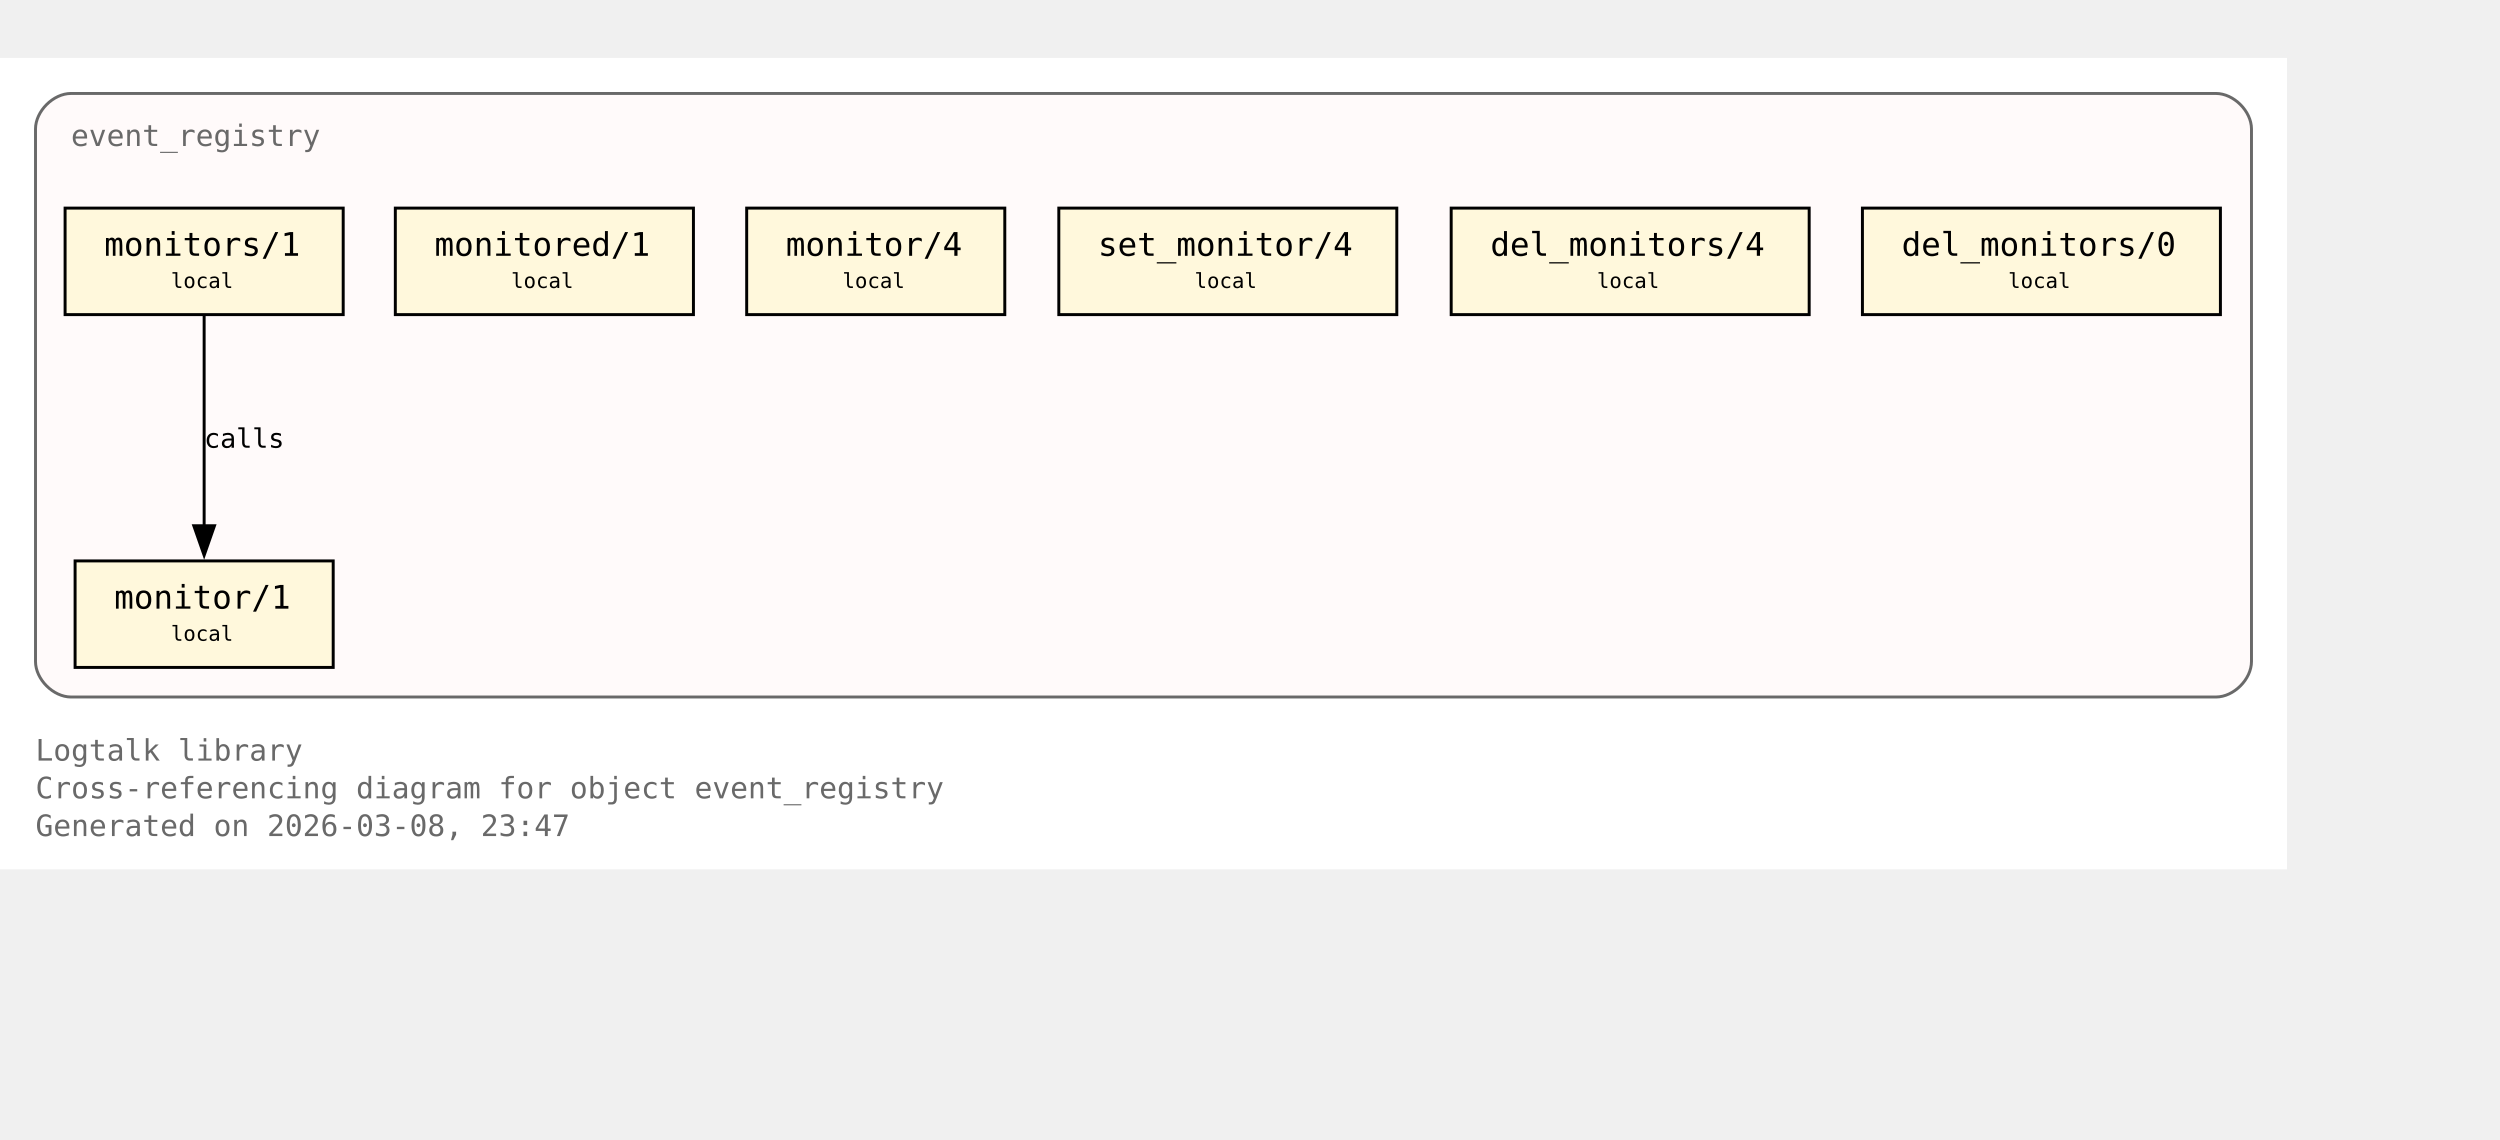
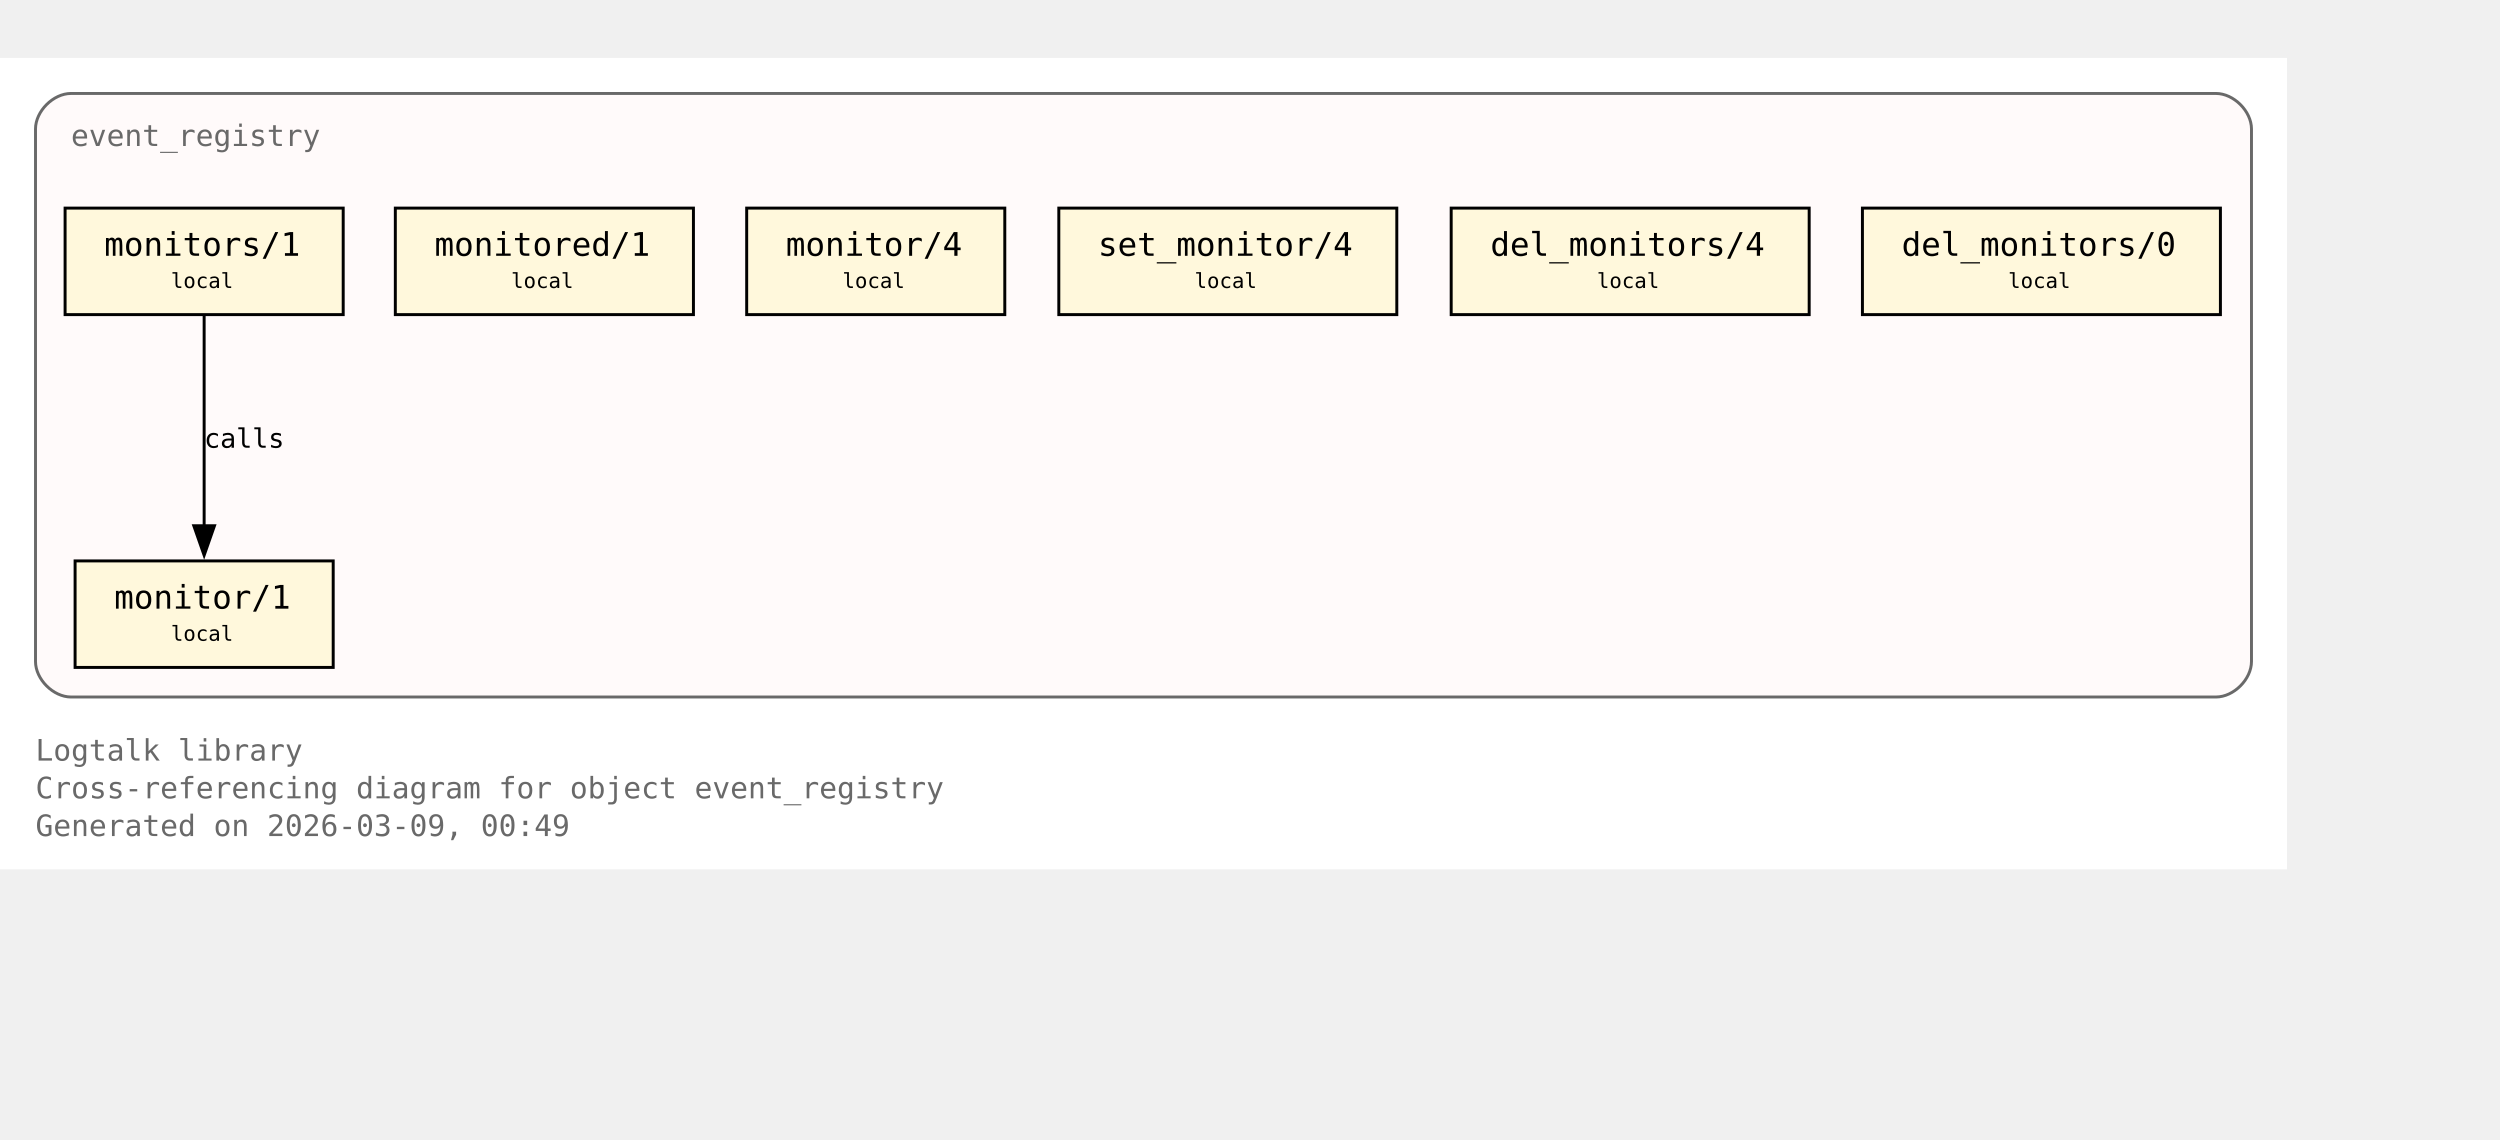
<svg xmlns="http://www.w3.org/2000/svg" xmlns:xlink="http://www.w3.org/1999/xlink" width="917pt" height="418pt" viewBox="72.00 72.00 845.00 346.00">
  <g id="graph0" class="graph" transform="scale(1 1) rotate(0) translate(76 342.25)">
    <polygon fill="white" stroke="none" points="-4,4 -4,-270.25 769,-270.25 769,4 -4,4" />
    <text xml:space="preserve" text-anchor="start" x="8" y="-32.75" font-family="Monospace" font-size="10.00" fill="dimgray">Logtalk library</text>
    <text xml:space="preserve" text-anchor="start" x="8" y="-20" font-family="Monospace" font-size="10.00" fill="dimgray">Cross-referencing diagram for object event_registry</text>
-     <text xml:space="preserve" text-anchor="start" x="8" y="-7.25" font-family="Monospace" font-size="10.00" fill="dimgray">Generated on 2026-03-08, 23:47</text>
+     <text xml:space="preserve" text-anchor="start" x="8" y="-7.25" font-family="Monospace" font-size="10.00" fill="dimgray">Generated on 2026-03-09, 00:49</text>
    <g id="clust1" class="cluster">
      <g id="a_clust1">
        <a xlink:title="event_registry">
          <path fill="snow" stroke="dimgray" d="M20,-54.25C20,-54.25 745,-54.25 745,-54.25 751,-54.25 757,-60.25 757,-66.25 757,-66.25 757,-246.25 757,-246.25 757,-252.25 751,-258.25 745,-258.25 745,-258.25 20,-258.25 20,-258.25 14,-258.25 8,-252.25 8,-246.25 8,-246.25 8,-66.25 8,-66.25 8,-60.25 14,-54.25 20,-54.25" />
          <g id="a_clust1_0">
-             <a xlink:href="https://github.com/LogtalkDotOrg/logtalk3/tree/8e30689a22791c69171b6b8e9ee85d128731fc54/library/events/event_registry.lgt#L23" xlink:title="https://github.com/LogtalkDotOrg/logtalk3/tree/8e30689a22791c69171b6b8e9ee85d128731fc54/library/events/event_registry.lgt#L23">
+             <a xlink:href="https://github.com/LogtalkDotOrg/logtalk3/tree/70ed00aabaf974590e8cf16c6a83c8ec8aecb563/library/events/event_registry.lgt#L23" xlink:title="https://github.com/LogtalkDotOrg/logtalk3/tree/70ed00aabaf974590e8cf16c6a83c8ec8aecb563/library/events/event_registry.lgt#L23">
              <text xml:space="preserve" text-anchor="start" x="20" y="-240.5" font-family="Monospace" font-size="10.00" fill="dimgray">event_registry</text>
            </a>
          </g>
        </a>
      </g>
    </g>
    <g id="node1" class="node">
      <polygon fill="cornsilk" stroke="black" points="108.62,-100.25 21.38,-100.25 21.38,-64.25 108.62,-64.25 108.62,-100.25" />
      <text xml:space="preserve" text-anchor="start" x="29.38" y="-84.5" font-family="Monospace" font-size="9.00"> </text>
      <g id="a_node1_1">
-         <a xlink:href="https://github.com/LogtalkDotOrg/logtalk3/tree/8e30689a22791c69171b6b8e9ee85d128731fc54/library/events/event_registry.lgt#L33" xlink:title="https://github.com/LogtalkDotOrg/logtalk3/tree/8e30689a22791c69171b6b8e9ee85d128731fc54/library/events/event_registry.lgt#L33">
+         <a xlink:href="https://github.com/LogtalkDotOrg/logtalk3/tree/70ed00aabaf974590e8cf16c6a83c8ec8aecb563/library/events/event_registry.lgt#L33" xlink:title="https://github.com/LogtalkDotOrg/logtalk3/tree/70ed00aabaf974590e8cf16c6a83c8ec8aecb563/library/events/event_registry.lgt#L33">
          <text xml:space="preserve" text-anchor="start" x="34.62" y="-84.12" font-family="Monospace" font-size="11.00">monitor/1</text>
        </a>
      </g>
      <text xml:space="preserve" text-anchor="start" x="95.38" y="-84.5" font-family="Monospace" font-size="9.00"> </text>
      <text xml:space="preserve" text-anchor="start" x="29.38" y="-72.12" font-family="Monospace" font-size="9.00"> </text>
      <text xml:space="preserve" text-anchor="start" x="53.75" y="-73.25" font-family="Monospace" font-size="7.00">local</text>
      <text xml:space="preserve" text-anchor="start" x="95.38" y="-72.12" font-family="Monospace" font-size="9.00"> </text>
    </g>
    <g id="node2" class="node">
      <polygon fill="cornsilk" stroke="black" points="112,-219.5 18,-219.5 18,-183.5 112,-183.5 112,-219.5" />
      <text xml:space="preserve" text-anchor="start" x="26" y="-203.75" font-family="Monospace" font-size="9.00"> </text>
      <g id="a_node2_2">
-         <a xlink:href="https://github.com/LogtalkDotOrg/logtalk3/tree/8e30689a22791c69171b6b8e9ee85d128731fc54/library/events/event_registry.lgt#L37" xlink:title="https://github.com/LogtalkDotOrg/logtalk3/tree/8e30689a22791c69171b6b8e9ee85d128731fc54/library/events/event_registry.lgt#L37">
+         <a xlink:href="https://github.com/LogtalkDotOrg/logtalk3/tree/70ed00aabaf974590e8cf16c6a83c8ec8aecb563/library/events/event_registry.lgt#L37" xlink:title="https://github.com/LogtalkDotOrg/logtalk3/tree/70ed00aabaf974590e8cf16c6a83c8ec8aecb563/library/events/event_registry.lgt#L37">
          <text xml:space="preserve" text-anchor="start" x="31.25" y="-203.38" font-family="Monospace" font-size="11.00">monitors/1</text>
        </a>
      </g>
      <text xml:space="preserve" text-anchor="start" x="98.75" y="-203.75" font-family="Monospace" font-size="9.00"> </text>
      <text xml:space="preserve" text-anchor="start" x="26" y="-191.38" font-family="Monospace" font-size="9.00"> </text>
      <text xml:space="preserve" text-anchor="start" x="53.75" y="-192.5" font-family="Monospace" font-size="7.00">local</text>
      <text xml:space="preserve" text-anchor="start" x="98.75" y="-191.38" font-family="Monospace" font-size="9.00"> </text>
    </g>
    <g id="edge1" class="edge">
      <g id="a_edge1">
-         <a xlink:href="https://github.com/LogtalkDotOrg/logtalk3/tree/8e30689a22791c69171b6b8e9ee85d128731fc54/library/events/event_registry.lgt#L37" xlink:title="calls">
+         <a xlink:href="https://github.com/LogtalkDotOrg/logtalk3/tree/70ed00aabaf974590e8cf16c6a83c8ec8aecb563/library/events/event_registry.lgt#L37" xlink:title="calls">
          <path fill="none" stroke="black" d="M65,-183.2C65,-164.5 65,-134.37 65,-112.08" />
          <polygon fill="black" stroke="black" points="68.5,-112.14 65,-102.14 61.5,-112.14 68.5,-112.14" />
        </a>
      </g>
      <g id="a_edge1-label">
-         <a xlink:href="https://github.com/LogtalkDotOrg/logtalk3/tree/8e30689a22791c69171b6b8e9ee85d128731fc54/library/events/event_registry.lgt#L37" xlink:title="https://github.com/LogtalkDotOrg/logtalk3/tree/8e30689a22791c69171b6b8e9ee85d128731fc54/library/events/event_registry.lgt#L37">
+         <a xlink:href="https://github.com/LogtalkDotOrg/logtalk3/tree/70ed00aabaf974590e8cf16c6a83c8ec8aecb563/library/events/event_registry.lgt#L37" xlink:title="https://github.com/LogtalkDotOrg/logtalk3/tree/70ed00aabaf974590e8cf16c6a83c8ec8aecb563/library/events/event_registry.lgt#L37">
          <text xml:space="preserve" text-anchor="start" x="65" y="-138.5" font-family="Monospace" font-size="9.00">calls</text>
        </a>
      </g>
    </g>
    <g id="node3" class="node">
      <polygon fill="cornsilk" stroke="black" points="230.38,-219.5 129.62,-219.5 129.62,-183.5 230.38,-183.5 230.38,-219.5" />
      <text xml:space="preserve" text-anchor="start" x="137.62" y="-203.75" font-family="Monospace" font-size="9.00"> </text>
      <g id="a_node3_3">
-         <a xlink:href="https://github.com/LogtalkDotOrg/logtalk3/tree/8e30689a22791c69171b6b8e9ee85d128731fc54/library/events/event_registry.lgt#L43" xlink:title="https://github.com/LogtalkDotOrg/logtalk3/tree/8e30689a22791c69171b6b8e9ee85d128731fc54/library/events/event_registry.lgt#L43">
+         <a xlink:href="https://github.com/LogtalkDotOrg/logtalk3/tree/70ed00aabaf974590e8cf16c6a83c8ec8aecb563/library/events/event_registry.lgt#L43" xlink:title="https://github.com/LogtalkDotOrg/logtalk3/tree/70ed00aabaf974590e8cf16c6a83c8ec8aecb563/library/events/event_registry.lgt#L43">
          <text xml:space="preserve" text-anchor="start" x="142.88" y="-203.38" font-family="Monospace" font-size="11.00">monitored/1</text>
        </a>
      </g>
      <text xml:space="preserve" text-anchor="start" x="217.12" y="-203.75" font-family="Monospace" font-size="9.00"> </text>
      <text xml:space="preserve" text-anchor="start" x="137.62" y="-191.38" font-family="Monospace" font-size="9.00"> </text>
      <text xml:space="preserve" text-anchor="start" x="168.75" y="-192.5" font-family="Monospace" font-size="7.00">local</text>
      <text xml:space="preserve" text-anchor="start" x="217.12" y="-191.38" font-family="Monospace" font-size="9.00"> </text>
    </g>
    <g id="node4" class="node">
      <polygon fill="cornsilk" stroke="black" points="335.62,-219.5 248.38,-219.5 248.38,-183.5 335.62,-183.5 335.62,-219.5" />
      <text xml:space="preserve" text-anchor="start" x="256.38" y="-203.75" font-family="Monospace" font-size="9.00"> </text>
      <g id="a_node4_4">
-         <a xlink:href="https://github.com/LogtalkDotOrg/logtalk3/tree/8e30689a22791c69171b6b8e9ee85d128731fc54/library/events/event_registry.lgt#L54" xlink:title="https://github.com/LogtalkDotOrg/logtalk3/tree/8e30689a22791c69171b6b8e9ee85d128731fc54/library/events/event_registry.lgt#L54">
+         <a xlink:href="https://github.com/LogtalkDotOrg/logtalk3/tree/70ed00aabaf974590e8cf16c6a83c8ec8aecb563/library/events/event_registry.lgt#L54" xlink:title="https://github.com/LogtalkDotOrg/logtalk3/tree/70ed00aabaf974590e8cf16c6a83c8ec8aecb563/library/events/event_registry.lgt#L54">
          <text xml:space="preserve" text-anchor="start" x="261.62" y="-203.38" font-family="Monospace" font-size="11.00">monitor/4</text>
        </a>
      </g>
      <text xml:space="preserve" text-anchor="start" x="322.38" y="-203.75" font-family="Monospace" font-size="9.00"> </text>
      <text xml:space="preserve" text-anchor="start" x="256.38" y="-191.38" font-family="Monospace" font-size="9.00"> </text>
      <text xml:space="preserve" text-anchor="start" x="280.75" y="-192.5" font-family="Monospace" font-size="7.00">local</text>
      <text xml:space="preserve" text-anchor="start" x="322.38" y="-191.38" font-family="Monospace" font-size="9.00"> </text>
    </g>
    <g id="node5" class="node">
      <polygon fill="cornsilk" stroke="black" points="468.12,-219.5 353.88,-219.5 353.88,-183.5 468.12,-183.5 468.12,-219.5" />
      <text xml:space="preserve" text-anchor="start" x="361.88" y="-203.75" font-family="Monospace" font-size="9.00"> </text>
      <g id="a_node5_5">
-         <a xlink:href="https://github.com/LogtalkDotOrg/logtalk3/tree/8e30689a22791c69171b6b8e9ee85d128731fc54/library/events/event_registry.lgt#L58" xlink:title="https://github.com/LogtalkDotOrg/logtalk3/tree/8e30689a22791c69171b6b8e9ee85d128731fc54/library/events/event_registry.lgt#L58">
+         <a xlink:href="https://github.com/LogtalkDotOrg/logtalk3/tree/70ed00aabaf974590e8cf16c6a83c8ec8aecb563/library/events/event_registry.lgt#L58" xlink:title="https://github.com/LogtalkDotOrg/logtalk3/tree/70ed00aabaf974590e8cf16c6a83c8ec8aecb563/library/events/event_registry.lgt#L58">
          <text xml:space="preserve" text-anchor="start" x="367.12" y="-203.38" font-family="Monospace" font-size="11.00">set_monitor/4</text>
        </a>
      </g>
      <text xml:space="preserve" text-anchor="start" x="454.88" y="-203.75" font-family="Monospace" font-size="9.00"> </text>
      <text xml:space="preserve" text-anchor="start" x="361.88" y="-191.38" font-family="Monospace" font-size="9.00"> </text>
      <text xml:space="preserve" text-anchor="start" x="399.75" y="-192.5" font-family="Monospace" font-size="7.00">local</text>
      <text xml:space="preserve" text-anchor="start" x="454.88" y="-191.38" font-family="Monospace" font-size="9.00"> </text>
    </g>
    <g id="node6" class="node">
      <polygon fill="cornsilk" stroke="black" points="607.5,-219.5 486.5,-219.5 486.5,-183.5 607.5,-183.5 607.5,-219.5" />
      <text xml:space="preserve" text-anchor="start" x="494.5" y="-203.75" font-family="Monospace" font-size="9.00"> </text>
      <g id="a_node6_6">
-         <a xlink:href="https://github.com/LogtalkDotOrg/logtalk3/tree/8e30689a22791c69171b6b8e9ee85d128731fc54/library/events/event_registry.lgt#L62" xlink:title="https://github.com/LogtalkDotOrg/logtalk3/tree/8e30689a22791c69171b6b8e9ee85d128731fc54/library/events/event_registry.lgt#L62">
+         <a xlink:href="https://github.com/LogtalkDotOrg/logtalk3/tree/70ed00aabaf974590e8cf16c6a83c8ec8aecb563/library/events/event_registry.lgt#L62" xlink:title="https://github.com/LogtalkDotOrg/logtalk3/tree/70ed00aabaf974590e8cf16c6a83c8ec8aecb563/library/events/event_registry.lgt#L62">
          <text xml:space="preserve" text-anchor="start" x="499.75" y="-203.38" font-family="Monospace" font-size="11.00">del_monitors/4</text>
        </a>
      </g>
      <text xml:space="preserve" text-anchor="start" x="594.25" y="-203.75" font-family="Monospace" font-size="9.00"> </text>
      <text xml:space="preserve" text-anchor="start" x="494.5" y="-191.38" font-family="Monospace" font-size="9.00"> </text>
      <text xml:space="preserve" text-anchor="start" x="535.75" y="-192.5" font-family="Monospace" font-size="7.00">local</text>
      <text xml:space="preserve" text-anchor="start" x="594.25" y="-191.38" font-family="Monospace" font-size="9.00"> </text>
    </g>
    <g id="node7" class="node">
      <polygon fill="cornsilk" stroke="black" points="746.5,-219.5 625.5,-219.5 625.5,-183.5 746.5,-183.5 746.5,-219.5" />
      <text xml:space="preserve" text-anchor="start" x="633.5" y="-203.75" font-family="Monospace" font-size="9.00"> </text>
      <g id="a_node7_7">
-         <a xlink:href="https://github.com/LogtalkDotOrg/logtalk3/tree/8e30689a22791c69171b6b8e9ee85d128731fc54/library/events/event_registry.lgt#L66" xlink:title="https://github.com/LogtalkDotOrg/logtalk3/tree/8e30689a22791c69171b6b8e9ee85d128731fc54/library/events/event_registry.lgt#L66">
+         <a xlink:href="https://github.com/LogtalkDotOrg/logtalk3/tree/70ed00aabaf974590e8cf16c6a83c8ec8aecb563/library/events/event_registry.lgt#L66" xlink:title="https://github.com/LogtalkDotOrg/logtalk3/tree/70ed00aabaf974590e8cf16c6a83c8ec8aecb563/library/events/event_registry.lgt#L66">
          <text xml:space="preserve" text-anchor="start" x="638.75" y="-203.38" font-family="Monospace" font-size="11.00">del_monitors/0</text>
        </a>
      </g>
      <text xml:space="preserve" text-anchor="start" x="733.25" y="-203.75" font-family="Monospace" font-size="9.00"> </text>
      <text xml:space="preserve" text-anchor="start" x="633.5" y="-191.38" font-family="Monospace" font-size="9.00"> </text>
      <text xml:space="preserve" text-anchor="start" x="674.75" y="-192.5" font-family="Monospace" font-size="7.00">local</text>
      <text xml:space="preserve" text-anchor="start" x="733.25" y="-191.38" font-family="Monospace" font-size="9.00"> </text>
    </g>
  </g>
</svg>
